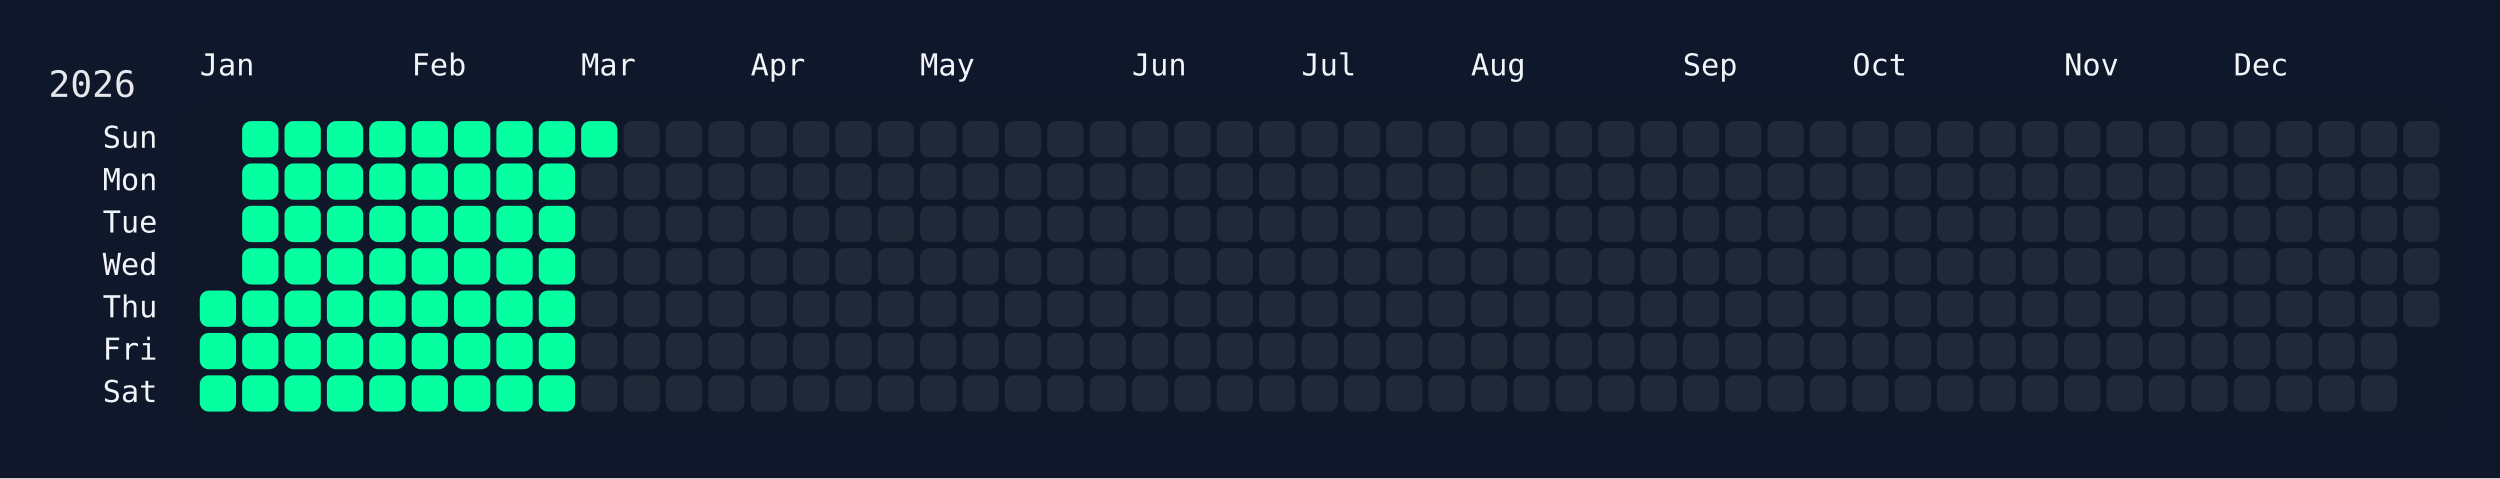
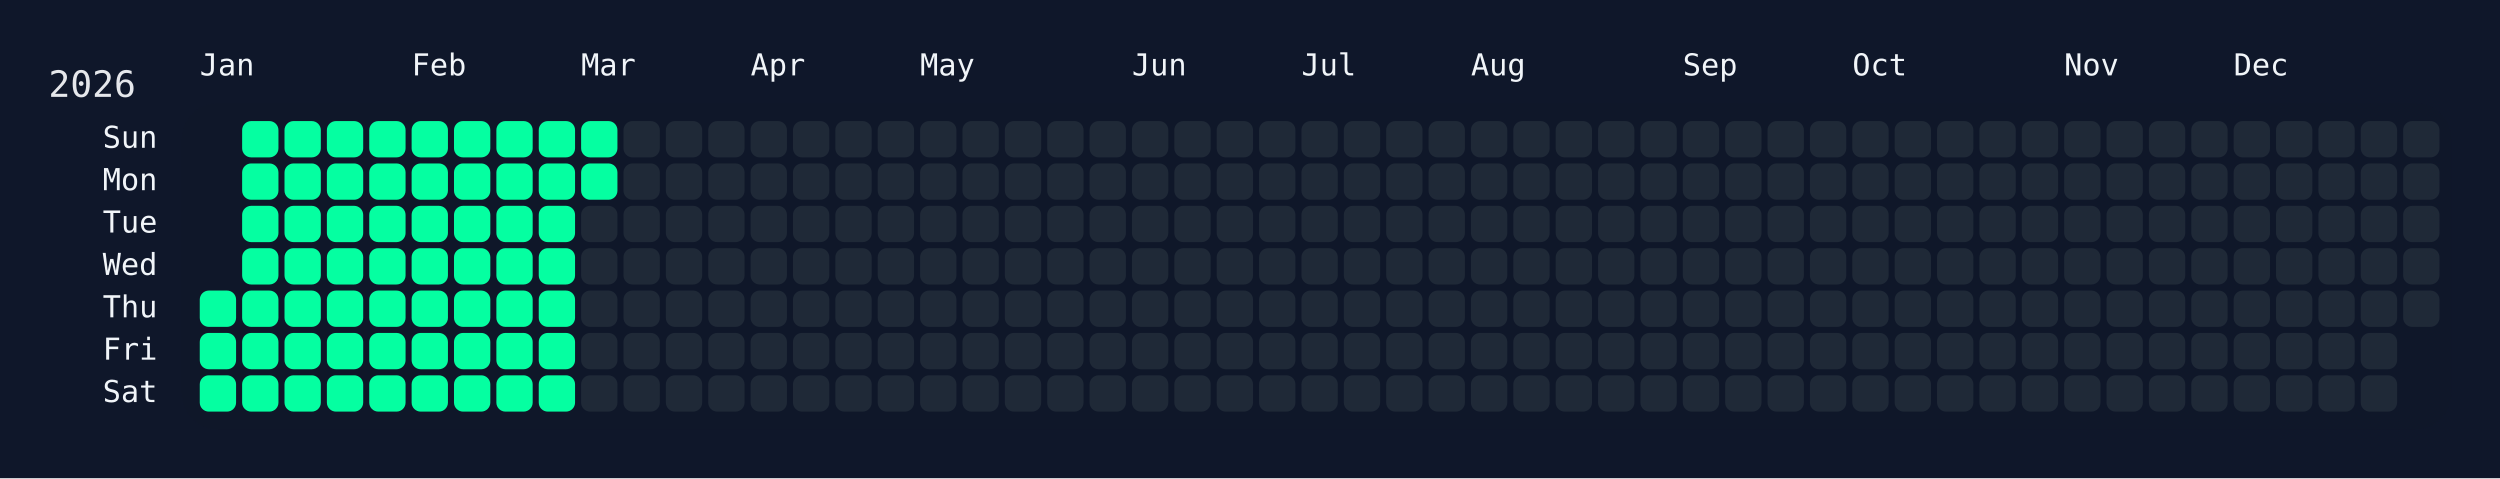
<svg xmlns="http://www.w3.org/2000/svg" width="826" height="158" viewBox="0 0 826 158">
  <rect width="826" height="158" fill="#0f172a" />
  <rect x="60" y="34" width="750" height="108" rx="12" ry="12" fill="rgba(15, 23, 42, 0.8)" />
  <text x="16" y="32" font-size="12" fill="#e5e7eb" font-family="JetBrains Mono, ui-monospace, SFMono-Regular, Menlo, Monaco, Consolas, monospace">2026</text>
  <text x="66" y="18" font-size="10" fill="#f1f5f9" font-family="JetBrains Mono, ui-monospace, SFMono-Regular, Menlo, Monaco, Consolas, monospace" dominant-baseline="hanging">Jan</text>
  <text x="136" y="18" font-size="10" fill="#f1f5f9" font-family="JetBrains Mono, ui-monospace, SFMono-Regular, Menlo, Monaco, Consolas, monospace" dominant-baseline="hanging">Feb</text>
  <text x="192" y="18" font-size="10" fill="#f1f5f9" font-family="JetBrains Mono, ui-monospace, SFMono-Regular, Menlo, Monaco, Consolas, monospace" dominant-baseline="hanging">Mar</text>
  <text x="248" y="18" font-size="10" fill="#f1f5f9" font-family="JetBrains Mono, ui-monospace, SFMono-Regular, Menlo, Monaco, Consolas, monospace" dominant-baseline="hanging">Apr</text>
  <text x="304" y="18" font-size="10" fill="#f1f5f9" font-family="JetBrains Mono, ui-monospace, SFMono-Regular, Menlo, Monaco, Consolas, monospace" dominant-baseline="hanging">May</text>
  <text x="374" y="18" font-size="10" fill="#f1f5f9" font-family="JetBrains Mono, ui-monospace, SFMono-Regular, Menlo, Monaco, Consolas, monospace" dominant-baseline="hanging">Jun</text>
  <text x="430" y="18" font-size="10" fill="#f1f5f9" font-family="JetBrains Mono, ui-monospace, SFMono-Regular, Menlo, Monaco, Consolas, monospace" dominant-baseline="hanging">Jul</text>
  <text x="486" y="18" font-size="10" fill="#f1f5f9" font-family="JetBrains Mono, ui-monospace, SFMono-Regular, Menlo, Monaco, Consolas, monospace" dominant-baseline="hanging">Aug</text>
  <text x="556" y="18" font-size="10" fill="#f1f5f9" font-family="JetBrains Mono, ui-monospace, SFMono-Regular, Menlo, Monaco, Consolas, monospace" dominant-baseline="hanging">Sep</text>
  <text x="612" y="18" font-size="10" fill="#f1f5f9" font-family="JetBrains Mono, ui-monospace, SFMono-Regular, Menlo, Monaco, Consolas, monospace" dominant-baseline="hanging">Oct</text>
  <text x="682" y="18" font-size="10" fill="#f1f5f9" font-family="JetBrains Mono, ui-monospace, SFMono-Regular, Menlo, Monaco, Consolas, monospace" dominant-baseline="hanging">Nov</text>
  <text x="738" y="18" font-size="10" fill="#f1f5f9" font-family="JetBrains Mono, ui-monospace, SFMono-Regular, Menlo, Monaco, Consolas, monospace" dominant-baseline="hanging">Dec</text>
  <text x="52" y="46.0" font-size="10" fill="#f1f5f9" font-family="JetBrains Mono, ui-monospace, SFMono-Regular, Menlo, Monaco, Consolas, monospace" text-anchor="end" dominant-baseline="middle">Sun</text>
  <text x="52" y="60.0" font-size="10" fill="#f1f5f9" font-family="JetBrains Mono, ui-monospace, SFMono-Regular, Menlo, Monaco, Consolas, monospace" text-anchor="end" dominant-baseline="middle">Mon</text>
  <text x="52" y="74.0" font-size="10" fill="#f1f5f9" font-family="JetBrains Mono, ui-monospace, SFMono-Regular, Menlo, Monaco, Consolas, monospace" text-anchor="end" dominant-baseline="middle">Tue</text>
  <text x="52" y="88.0" font-size="10" fill="#f1f5f9" font-family="JetBrains Mono, ui-monospace, SFMono-Regular, Menlo, Monaco, Consolas, monospace" text-anchor="end" dominant-baseline="middle">Wed</text>
  <text x="52" y="102.0" font-size="10" fill="#f1f5f9" font-family="JetBrains Mono, ui-monospace, SFMono-Regular, Menlo, Monaco, Consolas, monospace" text-anchor="end" dominant-baseline="middle">Thu</text>
  <text x="52" y="116.0" font-size="10" fill="#f1f5f9" font-family="JetBrains Mono, ui-monospace, SFMono-Regular, Menlo, Monaco, Consolas, monospace" text-anchor="end" dominant-baseline="middle">Fri</text>
  <text x="52" y="130.0" font-size="10" fill="#f1f5f9" font-family="JetBrains Mono, ui-monospace, SFMono-Regular, Menlo, Monaco, Consolas, monospace" text-anchor="end" dominant-baseline="middle">Sat</text>
  <g transform="translate(66,40)">
    <rect x="0" y="56" width="12" height="12" rx="3" ry="3" fill="#05ffa1" data-date="2026-01-01" />
    <rect x="0" y="70" width="12" height="12" rx="3" ry="3" fill="#05ffa1" data-date="2026-01-02" />
    <rect x="0" y="84" width="12" height="12" rx="3" ry="3" fill="#05ffa1" data-date="2026-01-03" />
    <rect x="14" y="0" width="12" height="12" rx="3" ry="3" fill="#05ffa1" data-date="2026-01-04" />
    <rect x="14" y="14" width="12" height="12" rx="3" ry="3" fill="#05ffa1" data-date="2026-01-05" />
    <rect x="14" y="28" width="12" height="12" rx="3" ry="3" fill="#05ffa1" data-date="2026-01-06" />
    <rect x="14" y="42" width="12" height="12" rx="3" ry="3" fill="#05ffa1" data-date="2026-01-07" />
    <rect x="14" y="56" width="12" height="12" rx="3" ry="3" fill="#05ffa1" data-date="2026-01-08" />
    <rect x="14" y="70" width="12" height="12" rx="3" ry="3" fill="#05ffa1" data-date="2026-01-09" />
    <rect x="14" y="84" width="12" height="12" rx="3" ry="3" fill="#05ffa1" data-date="2026-01-10" />
    <rect x="28" y="0" width="12" height="12" rx="3" ry="3" fill="#05ffa1" data-date="2026-01-11" />
    <rect x="28" y="14" width="12" height="12" rx="3" ry="3" fill="#05ffa1" data-date="2026-01-12" />
    <rect x="28" y="28" width="12" height="12" rx="3" ry="3" fill="#05ffa1" data-date="2026-01-13" />
    <rect x="28" y="42" width="12" height="12" rx="3" ry="3" fill="#05ffa1" data-date="2026-01-14" />
    <rect x="28" y="56" width="12" height="12" rx="3" ry="3" fill="#05ffa1" data-date="2026-01-15" />
    <rect x="28" y="70" width="12" height="12" rx="3" ry="3" fill="#05ffa1" data-date="2026-01-16" />
    <rect x="28" y="84" width="12" height="12" rx="3" ry="3" fill="#05ffa1" data-date="2026-01-17" />
    <rect x="42" y="0" width="12" height="12" rx="3" ry="3" fill="#05ffa1" data-date="2026-01-18" />
    <rect x="42" y="14" width="12" height="12" rx="3" ry="3" fill="#05ffa1" data-date="2026-01-19" />
    <rect x="42" y="28" width="12" height="12" rx="3" ry="3" fill="#05ffa1" data-date="2026-01-20" />
    <rect x="42" y="42" width="12" height="12" rx="3" ry="3" fill="#05ffa1" data-date="2026-01-21" />
    <rect x="42" y="56" width="12" height="12" rx="3" ry="3" fill="#05ffa1" data-date="2026-01-22" />
    <rect x="42" y="70" width="12" height="12" rx="3" ry="3" fill="#05ffa1" data-date="2026-01-23" />
    <rect x="42" y="84" width="12" height="12" rx="3" ry="3" fill="#05ffa1" data-date="2026-01-24" />
    <rect x="56" y="0" width="12" height="12" rx="3" ry="3" fill="#05ffa1" data-date="2026-01-25" />
    <rect x="56" y="14" width="12" height="12" rx="3" ry="3" fill="#05ffa1" data-date="2026-01-26" />
    <rect x="56" y="28" width="12" height="12" rx="3" ry="3" fill="#05ffa1" data-date="2026-01-27" />
    <rect x="56" y="42" width="12" height="12" rx="3" ry="3" fill="#05ffa1" data-date="2026-01-28" />
    <rect x="56" y="56" width="12" height="12" rx="3" ry="3" fill="#05ffa1" data-date="2026-01-29" />
    <rect x="56" y="70" width="12" height="12" rx="3" ry="3" fill="#05ffa1" data-date="2026-01-30" />
    <rect x="56" y="84" width="12" height="12" rx="3" ry="3" fill="#05ffa1" data-date="2026-01-31" />
    <rect x="70" y="0" width="12" height="12" rx="3" ry="3" fill="#05ffa1" data-date="2026-02-01" />
    <rect x="70" y="14" width="12" height="12" rx="3" ry="3" fill="#05ffa1" data-date="2026-02-02" />
    <rect x="70" y="28" width="12" height="12" rx="3" ry="3" fill="#05ffa1" data-date="2026-02-03" />
    <rect x="70" y="42" width="12" height="12" rx="3" ry="3" fill="#05ffa1" data-date="2026-02-04" />
    <rect x="70" y="56" width="12" height="12" rx="3" ry="3" fill="#05ffa1" data-date="2026-02-05" />
    <rect x="70" y="70" width="12" height="12" rx="3" ry="3" fill="#05ffa1" data-date="2026-02-06" />
    <rect x="70" y="84" width="12" height="12" rx="3" ry="3" fill="#05ffa1" data-date="2026-02-07" />
    <rect x="84" y="0" width="12" height="12" rx="3" ry="3" fill="#05ffa1" data-date="2026-02-08" />
    <rect x="84" y="14" width="12" height="12" rx="3" ry="3" fill="#05ffa1" data-date="2026-02-09" />
    <rect x="84" y="28" width="12" height="12" rx="3" ry="3" fill="#05ffa1" data-date="2026-02-10" />
    <rect x="84" y="42" width="12" height="12" rx="3" ry="3" fill="#05ffa1" data-date="2026-02-11" />
    <rect x="84" y="56" width="12" height="12" rx="3" ry="3" fill="#05ffa1" data-date="2026-02-12" />
    <rect x="84" y="70" width="12" height="12" rx="3" ry="3" fill="#05ffa1" data-date="2026-02-13" />
    <rect x="84" y="84" width="12" height="12" rx="3" ry="3" fill="#05ffa1" data-date="2026-02-14" />
    <rect x="98" y="0" width="12" height="12" rx="3" ry="3" fill="#05ffa1" data-date="2026-02-15" />
    <rect x="98" y="14" width="12" height="12" rx="3" ry="3" fill="#05ffa1" data-date="2026-02-16" />
    <rect x="98" y="28" width="12" height="12" rx="3" ry="3" fill="#05ffa1" data-date="2026-02-17" />
    <rect x="98" y="42" width="12" height="12" rx="3" ry="3" fill="#05ffa1" data-date="2026-02-18" />
    <rect x="98" y="56" width="12" height="12" rx="3" ry="3" fill="#05ffa1" data-date="2026-02-19" />
    <rect x="98" y="70" width="12" height="12" rx="3" ry="3" fill="#05ffa1" data-date="2026-02-20" />
    <rect x="98" y="84" width="12" height="12" rx="3" ry="3" fill="#05ffa1" data-date="2026-02-21" />
    <rect x="112" y="0" width="12" height="12" rx="3" ry="3" fill="#05ffa1" data-date="2026-02-22" />
    <rect x="112" y="14" width="12" height="12" rx="3" ry="3" fill="#05ffa1" data-date="2026-02-23" />
    <rect x="112" y="28" width="12" height="12" rx="3" ry="3" fill="#05ffa1" data-date="2026-02-24" />
    <rect x="112" y="42" width="12" height="12" rx="3" ry="3" fill="#05ffa1" data-date="2026-02-25" />
    <rect x="112" y="56" width="12" height="12" rx="3" ry="3" fill="#05ffa1" data-date="2026-02-26" />
    <rect x="112" y="70" width="12" height="12" rx="3" ry="3" fill="#05ffa1" data-date="2026-02-27" />
    <rect x="112" y="84" width="12" height="12" rx="3" ry="3" fill="#05ffa1" data-date="2026-02-28" />
    <rect x="126" y="0" width="12" height="12" rx="3" ry="3" fill="#05ffa1" data-date="2026-03-01" />
-     <rect x="126" y="14" width="12" height="12" rx="3" ry="3" fill="#1f2937" data-date="2026-03-02" />
+     <rect x="126" y="14" width="12" height="12" rx="3" ry="3" fill="#05ffa1" data-date="2026-03-02" />
    <rect x="126" y="28" width="12" height="12" rx="3" ry="3" fill="#1f2937" data-date="2026-03-03" />
    <rect x="126" y="42" width="12" height="12" rx="3" ry="3" fill="#1f2937" data-date="2026-03-04" />
    <rect x="126" y="56" width="12" height="12" rx="3" ry="3" fill="#1f2937" data-date="2026-03-05" />
    <rect x="126" y="70" width="12" height="12" rx="3" ry="3" fill="#1f2937" data-date="2026-03-06" />
    <rect x="126" y="84" width="12" height="12" rx="3" ry="3" fill="#1f2937" data-date="2026-03-07" />
    <rect x="140" y="0" width="12" height="12" rx="3" ry="3" fill="#1f2937" data-date="2026-03-08" />
    <rect x="140" y="14" width="12" height="12" rx="3" ry="3" fill="#1f2937" data-date="2026-03-09" />
    <rect x="140" y="28" width="12" height="12" rx="3" ry="3" fill="#1f2937" data-date="2026-03-10" />
    <rect x="140" y="42" width="12" height="12" rx="3" ry="3" fill="#1f2937" data-date="2026-03-11" />
    <rect x="140" y="56" width="12" height="12" rx="3" ry="3" fill="#1f2937" data-date="2026-03-12" />
    <rect x="140" y="70" width="12" height="12" rx="3" ry="3" fill="#1f2937" data-date="2026-03-13" />
    <rect x="140" y="84" width="12" height="12" rx="3" ry="3" fill="#1f2937" data-date="2026-03-14" />
    <rect x="154" y="0" width="12" height="12" rx="3" ry="3" fill="#1f2937" data-date="2026-03-15" />
    <rect x="154" y="14" width="12" height="12" rx="3" ry="3" fill="#1f2937" data-date="2026-03-16" />
    <rect x="154" y="28" width="12" height="12" rx="3" ry="3" fill="#1f2937" data-date="2026-03-17" />
    <rect x="154" y="42" width="12" height="12" rx="3" ry="3" fill="#1f2937" data-date="2026-03-18" />
    <rect x="154" y="56" width="12" height="12" rx="3" ry="3" fill="#1f2937" data-date="2026-03-19" />
    <rect x="154" y="70" width="12" height="12" rx="3" ry="3" fill="#1f2937" data-date="2026-03-20" />
    <rect x="154" y="84" width="12" height="12" rx="3" ry="3" fill="#1f2937" data-date="2026-03-21" />
    <rect x="168" y="0" width="12" height="12" rx="3" ry="3" fill="#1f2937" data-date="2026-03-22" />
    <rect x="168" y="14" width="12" height="12" rx="3" ry="3" fill="#1f2937" data-date="2026-03-23" />
    <rect x="168" y="28" width="12" height="12" rx="3" ry="3" fill="#1f2937" data-date="2026-03-24" />
    <rect x="168" y="42" width="12" height="12" rx="3" ry="3" fill="#1f2937" data-date="2026-03-25" />
    <rect x="168" y="56" width="12" height="12" rx="3" ry="3" fill="#1f2937" data-date="2026-03-26" />
    <rect x="168" y="70" width="12" height="12" rx="3" ry="3" fill="#1f2937" data-date="2026-03-27" />
    <rect x="168" y="84" width="12" height="12" rx="3" ry="3" fill="#1f2937" data-date="2026-03-28" />
    <rect x="182" y="0" width="12" height="12" rx="3" ry="3" fill="#1f2937" data-date="2026-03-29" />
    <rect x="182" y="14" width="12" height="12" rx="3" ry="3" fill="#1f2937" data-date="2026-03-30" />
    <rect x="182" y="28" width="12" height="12" rx="3" ry="3" fill="#1f2937" data-date="2026-03-31" />
    <rect x="182" y="42" width="12" height="12" rx="3" ry="3" fill="#1f2937" data-date="2026-04-01" />
    <rect x="182" y="56" width="12" height="12" rx="3" ry="3" fill="#1f2937" data-date="2026-04-02" />
    <rect x="182" y="70" width="12" height="12" rx="3" ry="3" fill="#1f2937" data-date="2026-04-03" />
    <rect x="182" y="84" width="12" height="12" rx="3" ry="3" fill="#1f2937" data-date="2026-04-04" />
    <rect x="196" y="0" width="12" height="12" rx="3" ry="3" fill="#1f2937" data-date="2026-04-05" />
    <rect x="196" y="14" width="12" height="12" rx="3" ry="3" fill="#1f2937" data-date="2026-04-06" />
    <rect x="196" y="28" width="12" height="12" rx="3" ry="3" fill="#1f2937" data-date="2026-04-07" />
    <rect x="196" y="42" width="12" height="12" rx="3" ry="3" fill="#1f2937" data-date="2026-04-08" />
    <rect x="196" y="56" width="12" height="12" rx="3" ry="3" fill="#1f2937" data-date="2026-04-09" />
    <rect x="196" y="70" width="12" height="12" rx="3" ry="3" fill="#1f2937" data-date="2026-04-10" />
    <rect x="196" y="84" width="12" height="12" rx="3" ry="3" fill="#1f2937" data-date="2026-04-11" />
    <rect x="210" y="0" width="12" height="12" rx="3" ry="3" fill="#1f2937" data-date="2026-04-12" />
    <rect x="210" y="14" width="12" height="12" rx="3" ry="3" fill="#1f2937" data-date="2026-04-13" />
    <rect x="210" y="28" width="12" height="12" rx="3" ry="3" fill="#1f2937" data-date="2026-04-14" />
    <rect x="210" y="42" width="12" height="12" rx="3" ry="3" fill="#1f2937" data-date="2026-04-15" />
    <rect x="210" y="56" width="12" height="12" rx="3" ry="3" fill="#1f2937" data-date="2026-04-16" />
    <rect x="210" y="70" width="12" height="12" rx="3" ry="3" fill="#1f2937" data-date="2026-04-17" />
    <rect x="210" y="84" width="12" height="12" rx="3" ry="3" fill="#1f2937" data-date="2026-04-18" />
    <rect x="224" y="0" width="12" height="12" rx="3" ry="3" fill="#1f2937" data-date="2026-04-19" />
    <rect x="224" y="14" width="12" height="12" rx="3" ry="3" fill="#1f2937" data-date="2026-04-20" />
    <rect x="224" y="28" width="12" height="12" rx="3" ry="3" fill="#1f2937" data-date="2026-04-21" />
    <rect x="224" y="42" width="12" height="12" rx="3" ry="3" fill="#1f2937" data-date="2026-04-22" />
    <rect x="224" y="56" width="12" height="12" rx="3" ry="3" fill="#1f2937" data-date="2026-04-23" />
    <rect x="224" y="70" width="12" height="12" rx="3" ry="3" fill="#1f2937" data-date="2026-04-24" />
    <rect x="224" y="84" width="12" height="12" rx="3" ry="3" fill="#1f2937" data-date="2026-04-25" />
    <rect x="238" y="0" width="12" height="12" rx="3" ry="3" fill="#1f2937" data-date="2026-04-26" />
    <rect x="238" y="14" width="12" height="12" rx="3" ry="3" fill="#1f2937" data-date="2026-04-27" />
    <rect x="238" y="28" width="12" height="12" rx="3" ry="3" fill="#1f2937" data-date="2026-04-28" />
    <rect x="238" y="42" width="12" height="12" rx="3" ry="3" fill="#1f2937" data-date="2026-04-29" />
    <rect x="238" y="56" width="12" height="12" rx="3" ry="3" fill="#1f2937" data-date="2026-04-30" />
    <rect x="238" y="70" width="12" height="12" rx="3" ry="3" fill="#1f2937" data-date="2026-05-01" />
    <rect x="238" y="84" width="12" height="12" rx="3" ry="3" fill="#1f2937" data-date="2026-05-02" />
    <rect x="252" y="0" width="12" height="12" rx="3" ry="3" fill="#1f2937" data-date="2026-05-03" />
    <rect x="252" y="14" width="12" height="12" rx="3" ry="3" fill="#1f2937" data-date="2026-05-04" />
    <rect x="252" y="28" width="12" height="12" rx="3" ry="3" fill="#1f2937" data-date="2026-05-05" />
    <rect x="252" y="42" width="12" height="12" rx="3" ry="3" fill="#1f2937" data-date="2026-05-06" />
    <rect x="252" y="56" width="12" height="12" rx="3" ry="3" fill="#1f2937" data-date="2026-05-07" />
    <rect x="252" y="70" width="12" height="12" rx="3" ry="3" fill="#1f2937" data-date="2026-05-08" />
    <rect x="252" y="84" width="12" height="12" rx="3" ry="3" fill="#1f2937" data-date="2026-05-09" />
    <rect x="266" y="0" width="12" height="12" rx="3" ry="3" fill="#1f2937" data-date="2026-05-10" />
    <rect x="266" y="14" width="12" height="12" rx="3" ry="3" fill="#1f2937" data-date="2026-05-11" />
    <rect x="266" y="28" width="12" height="12" rx="3" ry="3" fill="#1f2937" data-date="2026-05-12" />
    <rect x="266" y="42" width="12" height="12" rx="3" ry="3" fill="#1f2937" data-date="2026-05-13" />
    <rect x="266" y="56" width="12" height="12" rx="3" ry="3" fill="#1f2937" data-date="2026-05-14" />
    <rect x="266" y="70" width="12" height="12" rx="3" ry="3" fill="#1f2937" data-date="2026-05-15" />
    <rect x="266" y="84" width="12" height="12" rx="3" ry="3" fill="#1f2937" data-date="2026-05-16" />
    <rect x="280" y="0" width="12" height="12" rx="3" ry="3" fill="#1f2937" data-date="2026-05-17" />
    <rect x="280" y="14" width="12" height="12" rx="3" ry="3" fill="#1f2937" data-date="2026-05-18" />
    <rect x="280" y="28" width="12" height="12" rx="3" ry="3" fill="#1f2937" data-date="2026-05-19" />
    <rect x="280" y="42" width="12" height="12" rx="3" ry="3" fill="#1f2937" data-date="2026-05-20" />
    <rect x="280" y="56" width="12" height="12" rx="3" ry="3" fill="#1f2937" data-date="2026-05-21" />
    <rect x="280" y="70" width="12" height="12" rx="3" ry="3" fill="#1f2937" data-date="2026-05-22" />
    <rect x="280" y="84" width="12" height="12" rx="3" ry="3" fill="#1f2937" data-date="2026-05-23" />
    <rect x="294" y="0" width="12" height="12" rx="3" ry="3" fill="#1f2937" data-date="2026-05-24" />
    <rect x="294" y="14" width="12" height="12" rx="3" ry="3" fill="#1f2937" data-date="2026-05-25" />
    <rect x="294" y="28" width="12" height="12" rx="3" ry="3" fill="#1f2937" data-date="2026-05-26" />
    <rect x="294" y="42" width="12" height="12" rx="3" ry="3" fill="#1f2937" data-date="2026-05-27" />
    <rect x="294" y="56" width="12" height="12" rx="3" ry="3" fill="#1f2937" data-date="2026-05-28" />
    <rect x="294" y="70" width="12" height="12" rx="3" ry="3" fill="#1f2937" data-date="2026-05-29" />
    <rect x="294" y="84" width="12" height="12" rx="3" ry="3" fill="#1f2937" data-date="2026-05-30" />
    <rect x="308" y="0" width="12" height="12" rx="3" ry="3" fill="#1f2937" data-date="2026-05-31" />
    <rect x="308" y="14" width="12" height="12" rx="3" ry="3" fill="#1f2937" data-date="2026-06-01" />
    <rect x="308" y="28" width="12" height="12" rx="3" ry="3" fill="#1f2937" data-date="2026-06-02" />
    <rect x="308" y="42" width="12" height="12" rx="3" ry="3" fill="#1f2937" data-date="2026-06-03" />
    <rect x="308" y="56" width="12" height="12" rx="3" ry="3" fill="#1f2937" data-date="2026-06-04" />
    <rect x="308" y="70" width="12" height="12" rx="3" ry="3" fill="#1f2937" data-date="2026-06-05" />
    <rect x="308" y="84" width="12" height="12" rx="3" ry="3" fill="#1f2937" data-date="2026-06-06" />
    <rect x="322" y="0" width="12" height="12" rx="3" ry="3" fill="#1f2937" data-date="2026-06-07" />
    <rect x="322" y="14" width="12" height="12" rx="3" ry="3" fill="#1f2937" data-date="2026-06-08" />
    <rect x="322" y="28" width="12" height="12" rx="3" ry="3" fill="#1f2937" data-date="2026-06-09" />
    <rect x="322" y="42" width="12" height="12" rx="3" ry="3" fill="#1f2937" data-date="2026-06-10" />
    <rect x="322" y="56" width="12" height="12" rx="3" ry="3" fill="#1f2937" data-date="2026-06-11" />
    <rect x="322" y="70" width="12" height="12" rx="3" ry="3" fill="#1f2937" data-date="2026-06-12" />
    <rect x="322" y="84" width="12" height="12" rx="3" ry="3" fill="#1f2937" data-date="2026-06-13" />
    <rect x="336" y="0" width="12" height="12" rx="3" ry="3" fill="#1f2937" data-date="2026-06-14" />
    <rect x="336" y="14" width="12" height="12" rx="3" ry="3" fill="#1f2937" data-date="2026-06-15" />
    <rect x="336" y="28" width="12" height="12" rx="3" ry="3" fill="#1f2937" data-date="2026-06-16" />
    <rect x="336" y="42" width="12" height="12" rx="3" ry="3" fill="#1f2937" data-date="2026-06-17" />
    <rect x="336" y="56" width="12" height="12" rx="3" ry="3" fill="#1f2937" data-date="2026-06-18" />
    <rect x="336" y="70" width="12" height="12" rx="3" ry="3" fill="#1f2937" data-date="2026-06-19" />
    <rect x="336" y="84" width="12" height="12" rx="3" ry="3" fill="#1f2937" data-date="2026-06-20" />
    <rect x="350" y="0" width="12" height="12" rx="3" ry="3" fill="#1f2937" data-date="2026-06-21" />
    <rect x="350" y="14" width="12" height="12" rx="3" ry="3" fill="#1f2937" data-date="2026-06-22" />
    <rect x="350" y="28" width="12" height="12" rx="3" ry="3" fill="#1f2937" data-date="2026-06-23" />
    <rect x="350" y="42" width="12" height="12" rx="3" ry="3" fill="#1f2937" data-date="2026-06-24" />
    <rect x="350" y="56" width="12" height="12" rx="3" ry="3" fill="#1f2937" data-date="2026-06-25" />
    <rect x="350" y="70" width="12" height="12" rx="3" ry="3" fill="#1f2937" data-date="2026-06-26" />
    <rect x="350" y="84" width="12" height="12" rx="3" ry="3" fill="#1f2937" data-date="2026-06-27" />
    <rect x="364" y="0" width="12" height="12" rx="3" ry="3" fill="#1f2937" data-date="2026-06-28" />
    <rect x="364" y="14" width="12" height="12" rx="3" ry="3" fill="#1f2937" data-date="2026-06-29" />
    <rect x="364" y="28" width="12" height="12" rx="3" ry="3" fill="#1f2937" data-date="2026-06-30" />
    <rect x="364" y="42" width="12" height="12" rx="3" ry="3" fill="#1f2937" data-date="2026-07-01" />
    <rect x="364" y="56" width="12" height="12" rx="3" ry="3" fill="#1f2937" data-date="2026-07-02" />
    <rect x="364" y="70" width="12" height="12" rx="3" ry="3" fill="#1f2937" data-date="2026-07-03" />
    <rect x="364" y="84" width="12" height="12" rx="3" ry="3" fill="#1f2937" data-date="2026-07-04" />
    <rect x="378" y="0" width="12" height="12" rx="3" ry="3" fill="#1f2937" data-date="2026-07-05" />
    <rect x="378" y="14" width="12" height="12" rx="3" ry="3" fill="#1f2937" data-date="2026-07-06" />
    <rect x="378" y="28" width="12" height="12" rx="3" ry="3" fill="#1f2937" data-date="2026-07-07" />
    <rect x="378" y="42" width="12" height="12" rx="3" ry="3" fill="#1f2937" data-date="2026-07-08" />
    <rect x="378" y="56" width="12" height="12" rx="3" ry="3" fill="#1f2937" data-date="2026-07-09" />
    <rect x="378" y="70" width="12" height="12" rx="3" ry="3" fill="#1f2937" data-date="2026-07-10" />
    <rect x="378" y="84" width="12" height="12" rx="3" ry="3" fill="#1f2937" data-date="2026-07-11" />
    <rect x="392" y="0" width="12" height="12" rx="3" ry="3" fill="#1f2937" data-date="2026-07-12" />
    <rect x="392" y="14" width="12" height="12" rx="3" ry="3" fill="#1f2937" data-date="2026-07-13" />
    <rect x="392" y="28" width="12" height="12" rx="3" ry="3" fill="#1f2937" data-date="2026-07-14" />
    <rect x="392" y="42" width="12" height="12" rx="3" ry="3" fill="#1f2937" data-date="2026-07-15" />
    <rect x="392" y="56" width="12" height="12" rx="3" ry="3" fill="#1f2937" data-date="2026-07-16" />
    <rect x="392" y="70" width="12" height="12" rx="3" ry="3" fill="#1f2937" data-date="2026-07-17" />
    <rect x="392" y="84" width="12" height="12" rx="3" ry="3" fill="#1f2937" data-date="2026-07-18" />
    <rect x="406" y="0" width="12" height="12" rx="3" ry="3" fill="#1f2937" data-date="2026-07-19" />
    <rect x="406" y="14" width="12" height="12" rx="3" ry="3" fill="#1f2937" data-date="2026-07-20" />
    <rect x="406" y="28" width="12" height="12" rx="3" ry="3" fill="#1f2937" data-date="2026-07-21" />
    <rect x="406" y="42" width="12" height="12" rx="3" ry="3" fill="#1f2937" data-date="2026-07-22" />
    <rect x="406" y="56" width="12" height="12" rx="3" ry="3" fill="#1f2937" data-date="2026-07-23" />
    <rect x="406" y="70" width="12" height="12" rx="3" ry="3" fill="#1f2937" data-date="2026-07-24" />
    <rect x="406" y="84" width="12" height="12" rx="3" ry="3" fill="#1f2937" data-date="2026-07-25" />
    <rect x="420" y="0" width="12" height="12" rx="3" ry="3" fill="#1f2937" data-date="2026-07-26" />
    <rect x="420" y="14" width="12" height="12" rx="3" ry="3" fill="#1f2937" data-date="2026-07-27" />
    <rect x="420" y="28" width="12" height="12" rx="3" ry="3" fill="#1f2937" data-date="2026-07-28" />
    <rect x="420" y="42" width="12" height="12" rx="3" ry="3" fill="#1f2937" data-date="2026-07-29" />
    <rect x="420" y="56" width="12" height="12" rx="3" ry="3" fill="#1f2937" data-date="2026-07-30" />
    <rect x="420" y="70" width="12" height="12" rx="3" ry="3" fill="#1f2937" data-date="2026-07-31" />
    <rect x="420" y="84" width="12" height="12" rx="3" ry="3" fill="#1f2937" data-date="2026-08-01" />
    <rect x="434" y="0" width="12" height="12" rx="3" ry="3" fill="#1f2937" data-date="2026-08-02" />
    <rect x="434" y="14" width="12" height="12" rx="3" ry="3" fill="#1f2937" data-date="2026-08-03" />
    <rect x="434" y="28" width="12" height="12" rx="3" ry="3" fill="#1f2937" data-date="2026-08-04" />
    <rect x="434" y="42" width="12" height="12" rx="3" ry="3" fill="#1f2937" data-date="2026-08-05" />
    <rect x="434" y="56" width="12" height="12" rx="3" ry="3" fill="#1f2937" data-date="2026-08-06" />
    <rect x="434" y="70" width="12" height="12" rx="3" ry="3" fill="#1f2937" data-date="2026-08-07" />
    <rect x="434" y="84" width="12" height="12" rx="3" ry="3" fill="#1f2937" data-date="2026-08-08" />
    <rect x="448" y="0" width="12" height="12" rx="3" ry="3" fill="#1f2937" data-date="2026-08-09" />
    <rect x="448" y="14" width="12" height="12" rx="3" ry="3" fill="#1f2937" data-date="2026-08-10" />
    <rect x="448" y="28" width="12" height="12" rx="3" ry="3" fill="#1f2937" data-date="2026-08-11" />
    <rect x="448" y="42" width="12" height="12" rx="3" ry="3" fill="#1f2937" data-date="2026-08-12" />
    <rect x="448" y="56" width="12" height="12" rx="3" ry="3" fill="#1f2937" data-date="2026-08-13" />
    <rect x="448" y="70" width="12" height="12" rx="3" ry="3" fill="#1f2937" data-date="2026-08-14" />
    <rect x="448" y="84" width="12" height="12" rx="3" ry="3" fill="#1f2937" data-date="2026-08-15" />
    <rect x="462" y="0" width="12" height="12" rx="3" ry="3" fill="#1f2937" data-date="2026-08-16" />
    <rect x="462" y="14" width="12" height="12" rx="3" ry="3" fill="#1f2937" data-date="2026-08-17" />
    <rect x="462" y="28" width="12" height="12" rx="3" ry="3" fill="#1f2937" data-date="2026-08-18" />
    <rect x="462" y="42" width="12" height="12" rx="3" ry="3" fill="#1f2937" data-date="2026-08-19" />
    <rect x="462" y="56" width="12" height="12" rx="3" ry="3" fill="#1f2937" data-date="2026-08-20" />
    <rect x="462" y="70" width="12" height="12" rx="3" ry="3" fill="#1f2937" data-date="2026-08-21" />
    <rect x="462" y="84" width="12" height="12" rx="3" ry="3" fill="#1f2937" data-date="2026-08-22" />
    <rect x="476" y="0" width="12" height="12" rx="3" ry="3" fill="#1f2937" data-date="2026-08-23" />
    <rect x="476" y="14" width="12" height="12" rx="3" ry="3" fill="#1f2937" data-date="2026-08-24" />
    <rect x="476" y="28" width="12" height="12" rx="3" ry="3" fill="#1f2937" data-date="2026-08-25" />
    <rect x="476" y="42" width="12" height="12" rx="3" ry="3" fill="#1f2937" data-date="2026-08-26" />
    <rect x="476" y="56" width="12" height="12" rx="3" ry="3" fill="#1f2937" data-date="2026-08-27" />
    <rect x="476" y="70" width="12" height="12" rx="3" ry="3" fill="#1f2937" data-date="2026-08-28" />
    <rect x="476" y="84" width="12" height="12" rx="3" ry="3" fill="#1f2937" data-date="2026-08-29" />
    <rect x="490" y="0" width="12" height="12" rx="3" ry="3" fill="#1f2937" data-date="2026-08-30" />
    <rect x="490" y="14" width="12" height="12" rx="3" ry="3" fill="#1f2937" data-date="2026-08-31" />
    <rect x="490" y="28" width="12" height="12" rx="3" ry="3" fill="#1f2937" data-date="2026-09-01" />
    <rect x="490" y="42" width="12" height="12" rx="3" ry="3" fill="#1f2937" data-date="2026-09-02" />
    <rect x="490" y="56" width="12" height="12" rx="3" ry="3" fill="#1f2937" data-date="2026-09-03" />
    <rect x="490" y="70" width="12" height="12" rx="3" ry="3" fill="#1f2937" data-date="2026-09-04" />
    <rect x="490" y="84" width="12" height="12" rx="3" ry="3" fill="#1f2937" data-date="2026-09-05" />
    <rect x="504" y="0" width="12" height="12" rx="3" ry="3" fill="#1f2937" data-date="2026-09-06" />
    <rect x="504" y="14" width="12" height="12" rx="3" ry="3" fill="#1f2937" data-date="2026-09-07" />
    <rect x="504" y="28" width="12" height="12" rx="3" ry="3" fill="#1f2937" data-date="2026-09-08" />
    <rect x="504" y="42" width="12" height="12" rx="3" ry="3" fill="#1f2937" data-date="2026-09-09" />
    <rect x="504" y="56" width="12" height="12" rx="3" ry="3" fill="#1f2937" data-date="2026-09-10" />
    <rect x="504" y="70" width="12" height="12" rx="3" ry="3" fill="#1f2937" data-date="2026-09-11" />
    <rect x="504" y="84" width="12" height="12" rx="3" ry="3" fill="#1f2937" data-date="2026-09-12" />
    <rect x="518" y="0" width="12" height="12" rx="3" ry="3" fill="#1f2937" data-date="2026-09-13" />
    <rect x="518" y="14" width="12" height="12" rx="3" ry="3" fill="#1f2937" data-date="2026-09-14" />
    <rect x="518" y="28" width="12" height="12" rx="3" ry="3" fill="#1f2937" data-date="2026-09-15" />
    <rect x="518" y="42" width="12" height="12" rx="3" ry="3" fill="#1f2937" data-date="2026-09-16" />
    <rect x="518" y="56" width="12" height="12" rx="3" ry="3" fill="#1f2937" data-date="2026-09-17" />
    <rect x="518" y="70" width="12" height="12" rx="3" ry="3" fill="#1f2937" data-date="2026-09-18" />
    <rect x="518" y="84" width="12" height="12" rx="3" ry="3" fill="#1f2937" data-date="2026-09-19" />
    <rect x="532" y="0" width="12" height="12" rx="3" ry="3" fill="#1f2937" data-date="2026-09-20" />
    <rect x="532" y="14" width="12" height="12" rx="3" ry="3" fill="#1f2937" data-date="2026-09-21" />
    <rect x="532" y="28" width="12" height="12" rx="3" ry="3" fill="#1f2937" data-date="2026-09-22" />
    <rect x="532" y="42" width="12" height="12" rx="3" ry="3" fill="#1f2937" data-date="2026-09-23" />
    <rect x="532" y="56" width="12" height="12" rx="3" ry="3" fill="#1f2937" data-date="2026-09-24" />
    <rect x="532" y="70" width="12" height="12" rx="3" ry="3" fill="#1f2937" data-date="2026-09-25" />
    <rect x="532" y="84" width="12" height="12" rx="3" ry="3" fill="#1f2937" data-date="2026-09-26" />
    <rect x="546" y="0" width="12" height="12" rx="3" ry="3" fill="#1f2937" data-date="2026-09-27" />
    <rect x="546" y="14" width="12" height="12" rx="3" ry="3" fill="#1f2937" data-date="2026-09-28" />
    <rect x="546" y="28" width="12" height="12" rx="3" ry="3" fill="#1f2937" data-date="2026-09-29" />
    <rect x="546" y="42" width="12" height="12" rx="3" ry="3" fill="#1f2937" data-date="2026-09-30" />
    <rect x="546" y="56" width="12" height="12" rx="3" ry="3" fill="#1f2937" data-date="2026-10-01" />
    <rect x="546" y="70" width="12" height="12" rx="3" ry="3" fill="#1f2937" data-date="2026-10-02" />
    <rect x="546" y="84" width="12" height="12" rx="3" ry="3" fill="#1f2937" data-date="2026-10-03" />
    <rect x="560" y="0" width="12" height="12" rx="3" ry="3" fill="#1f2937" data-date="2026-10-04" />
    <rect x="560" y="14" width="12" height="12" rx="3" ry="3" fill="#1f2937" data-date="2026-10-05" />
    <rect x="560" y="28" width="12" height="12" rx="3" ry="3" fill="#1f2937" data-date="2026-10-06" />
    <rect x="560" y="42" width="12" height="12" rx="3" ry="3" fill="#1f2937" data-date="2026-10-07" />
    <rect x="560" y="56" width="12" height="12" rx="3" ry="3" fill="#1f2937" data-date="2026-10-08" />
    <rect x="560" y="70" width="12" height="12" rx="3" ry="3" fill="#1f2937" data-date="2026-10-09" />
    <rect x="560" y="84" width="12" height="12" rx="3" ry="3" fill="#1f2937" data-date="2026-10-10" />
    <rect x="574" y="0" width="12" height="12" rx="3" ry="3" fill="#1f2937" data-date="2026-10-11" />
    <rect x="574" y="14" width="12" height="12" rx="3" ry="3" fill="#1f2937" data-date="2026-10-12" />
    <rect x="574" y="28" width="12" height="12" rx="3" ry="3" fill="#1f2937" data-date="2026-10-13" />
    <rect x="574" y="42" width="12" height="12" rx="3" ry="3" fill="#1f2937" data-date="2026-10-14" />
    <rect x="574" y="56" width="12" height="12" rx="3" ry="3" fill="#1f2937" data-date="2026-10-15" />
    <rect x="574" y="70" width="12" height="12" rx="3" ry="3" fill="#1f2937" data-date="2026-10-16" />
    <rect x="574" y="84" width="12" height="12" rx="3" ry="3" fill="#1f2937" data-date="2026-10-17" />
    <rect x="588" y="0" width="12" height="12" rx="3" ry="3" fill="#1f2937" data-date="2026-10-18" />
    <rect x="588" y="14" width="12" height="12" rx="3" ry="3" fill="#1f2937" data-date="2026-10-19" />
    <rect x="588" y="28" width="12" height="12" rx="3" ry="3" fill="#1f2937" data-date="2026-10-20" />
    <rect x="588" y="42" width="12" height="12" rx="3" ry="3" fill="#1f2937" data-date="2026-10-21" />
    <rect x="588" y="56" width="12" height="12" rx="3" ry="3" fill="#1f2937" data-date="2026-10-22" />
    <rect x="588" y="70" width="12" height="12" rx="3" ry="3" fill="#1f2937" data-date="2026-10-23" />
    <rect x="588" y="84" width="12" height="12" rx="3" ry="3" fill="#1f2937" data-date="2026-10-24" />
    <rect x="602" y="0" width="12" height="12" rx="3" ry="3" fill="#1f2937" data-date="2026-10-25" />
    <rect x="602" y="14" width="12" height="12" rx="3" ry="3" fill="#1f2937" data-date="2026-10-26" />
    <rect x="602" y="28" width="12" height="12" rx="3" ry="3" fill="#1f2937" data-date="2026-10-27" />
    <rect x="602" y="42" width="12" height="12" rx="3" ry="3" fill="#1f2937" data-date="2026-10-28" />
    <rect x="602" y="56" width="12" height="12" rx="3" ry="3" fill="#1f2937" data-date="2026-10-29" />
    <rect x="602" y="70" width="12" height="12" rx="3" ry="3" fill="#1f2937" data-date="2026-10-30" />
    <rect x="602" y="84" width="12" height="12" rx="3" ry="3" fill="#1f2937" data-date="2026-10-31" />
    <rect x="616" y="0" width="12" height="12" rx="3" ry="3" fill="#1f2937" data-date="2026-11-01" />
    <rect x="616" y="14" width="12" height="12" rx="3" ry="3" fill="#1f2937" data-date="2026-11-02" />
    <rect x="616" y="28" width="12" height="12" rx="3" ry="3" fill="#1f2937" data-date="2026-11-03" />
    <rect x="616" y="42" width="12" height="12" rx="3" ry="3" fill="#1f2937" data-date="2026-11-04" />
    <rect x="616" y="56" width="12" height="12" rx="3" ry="3" fill="#1f2937" data-date="2026-11-05" />
    <rect x="616" y="70" width="12" height="12" rx="3" ry="3" fill="#1f2937" data-date="2026-11-06" />
    <rect x="616" y="84" width="12" height="12" rx="3" ry="3" fill="#1f2937" data-date="2026-11-07" />
    <rect x="630" y="0" width="12" height="12" rx="3" ry="3" fill="#1f2937" data-date="2026-11-08" />
    <rect x="630" y="14" width="12" height="12" rx="3" ry="3" fill="#1f2937" data-date="2026-11-09" />
    <rect x="630" y="28" width="12" height="12" rx="3" ry="3" fill="#1f2937" data-date="2026-11-10" />
    <rect x="630" y="42" width="12" height="12" rx="3" ry="3" fill="#1f2937" data-date="2026-11-11" />
    <rect x="630" y="56" width="12" height="12" rx="3" ry="3" fill="#1f2937" data-date="2026-11-12" />
    <rect x="630" y="70" width="12" height="12" rx="3" ry="3" fill="#1f2937" data-date="2026-11-13" />
    <rect x="630" y="84" width="12" height="12" rx="3" ry="3" fill="#1f2937" data-date="2026-11-14" />
    <rect x="644" y="0" width="12" height="12" rx="3" ry="3" fill="#1f2937" data-date="2026-11-15" />
    <rect x="644" y="14" width="12" height="12" rx="3" ry="3" fill="#1f2937" data-date="2026-11-16" />
    <rect x="644" y="28" width="12" height="12" rx="3" ry="3" fill="#1f2937" data-date="2026-11-17" />
    <rect x="644" y="42" width="12" height="12" rx="3" ry="3" fill="#1f2937" data-date="2026-11-18" />
    <rect x="644" y="56" width="12" height="12" rx="3" ry="3" fill="#1f2937" data-date="2026-11-19" />
    <rect x="644" y="70" width="12" height="12" rx="3" ry="3" fill="#1f2937" data-date="2026-11-20" />
    <rect x="644" y="84" width="12" height="12" rx="3" ry="3" fill="#1f2937" data-date="2026-11-21" />
    <rect x="658" y="0" width="12" height="12" rx="3" ry="3" fill="#1f2937" data-date="2026-11-22" />
    <rect x="658" y="14" width="12" height="12" rx="3" ry="3" fill="#1f2937" data-date="2026-11-23" />
    <rect x="658" y="28" width="12" height="12" rx="3" ry="3" fill="#1f2937" data-date="2026-11-24" />
    <rect x="658" y="42" width="12" height="12" rx="3" ry="3" fill="#1f2937" data-date="2026-11-25" />
    <rect x="658" y="56" width="12" height="12" rx="3" ry="3" fill="#1f2937" data-date="2026-11-26" />
    <rect x="658" y="70" width="12" height="12" rx="3" ry="3" fill="#1f2937" data-date="2026-11-27" />
    <rect x="658" y="84" width="12" height="12" rx="3" ry="3" fill="#1f2937" data-date="2026-11-28" />
    <rect x="672" y="0" width="12" height="12" rx="3" ry="3" fill="#1f2937" data-date="2026-11-29" />
    <rect x="672" y="14" width="12" height="12" rx="3" ry="3" fill="#1f2937" data-date="2026-11-30" />
    <rect x="672" y="28" width="12" height="12" rx="3" ry="3" fill="#1f2937" data-date="2026-12-01" />
    <rect x="672" y="42" width="12" height="12" rx="3" ry="3" fill="#1f2937" data-date="2026-12-02" />
    <rect x="672" y="56" width="12" height="12" rx="3" ry="3" fill="#1f2937" data-date="2026-12-03" />
    <rect x="672" y="70" width="12" height="12" rx="3" ry="3" fill="#1f2937" data-date="2026-12-04" />
    <rect x="672" y="84" width="12" height="12" rx="3" ry="3" fill="#1f2937" data-date="2026-12-05" />
    <rect x="686" y="0" width="12" height="12" rx="3" ry="3" fill="#1f2937" data-date="2026-12-06" />
    <rect x="686" y="14" width="12" height="12" rx="3" ry="3" fill="#1f2937" data-date="2026-12-07" />
    <rect x="686" y="28" width="12" height="12" rx="3" ry="3" fill="#1f2937" data-date="2026-12-08" />
    <rect x="686" y="42" width="12" height="12" rx="3" ry="3" fill="#1f2937" data-date="2026-12-09" />
    <rect x="686" y="56" width="12" height="12" rx="3" ry="3" fill="#1f2937" data-date="2026-12-10" />
    <rect x="686" y="70" width="12" height="12" rx="3" ry="3" fill="#1f2937" data-date="2026-12-11" />
    <rect x="686" y="84" width="12" height="12" rx="3" ry="3" fill="#1f2937" data-date="2026-12-12" />
    <rect x="700" y="0" width="12" height="12" rx="3" ry="3" fill="#1f2937" data-date="2026-12-13" />
    <rect x="700" y="14" width="12" height="12" rx="3" ry="3" fill="#1f2937" data-date="2026-12-14" />
    <rect x="700" y="28" width="12" height="12" rx="3" ry="3" fill="#1f2937" data-date="2026-12-15" />
    <rect x="700" y="42" width="12" height="12" rx="3" ry="3" fill="#1f2937" data-date="2026-12-16" />
    <rect x="700" y="56" width="12" height="12" rx="3" ry="3" fill="#1f2937" data-date="2026-12-17" />
    <rect x="700" y="70" width="12" height="12" rx="3" ry="3" fill="#1f2937" data-date="2026-12-18" />
    <rect x="700" y="84" width="12" height="12" rx="3" ry="3" fill="#1f2937" data-date="2026-12-19" />
    <rect x="714" y="0" width="12" height="12" rx="3" ry="3" fill="#1f2937" data-date="2026-12-20" />
    <rect x="714" y="14" width="12" height="12" rx="3" ry="3" fill="#1f2937" data-date="2026-12-21" />
    <rect x="714" y="28" width="12" height="12" rx="3" ry="3" fill="#1f2937" data-date="2026-12-22" />
    <rect x="714" y="42" width="12" height="12" rx="3" ry="3" fill="#1f2937" data-date="2026-12-23" />
    <rect x="714" y="56" width="12" height="12" rx="3" ry="3" fill="#1f2937" data-date="2026-12-24" />
    <rect x="714" y="70" width="12" height="12" rx="3" ry="3" fill="#1f2937" data-date="2026-12-25" />
    <rect x="714" y="84" width="12" height="12" rx="3" ry="3" fill="#1f2937" data-date="2026-12-26" />
    <rect x="728" y="0" width="12" height="12" rx="3" ry="3" fill="#1f2937" data-date="2026-12-27" />
    <rect x="728" y="14" width="12" height="12" rx="3" ry="3" fill="#1f2937" data-date="2026-12-28" />
    <rect x="728" y="28" width="12" height="12" rx="3" ry="3" fill="#1f2937" data-date="2026-12-29" />
    <rect x="728" y="42" width="12" height="12" rx="3" ry="3" fill="#1f2937" data-date="2026-12-30" />
    <rect x="728" y="56" width="12" height="12" rx="3" ry="3" fill="#1f2937" data-date="2026-12-31" />
  </g>
</svg>
